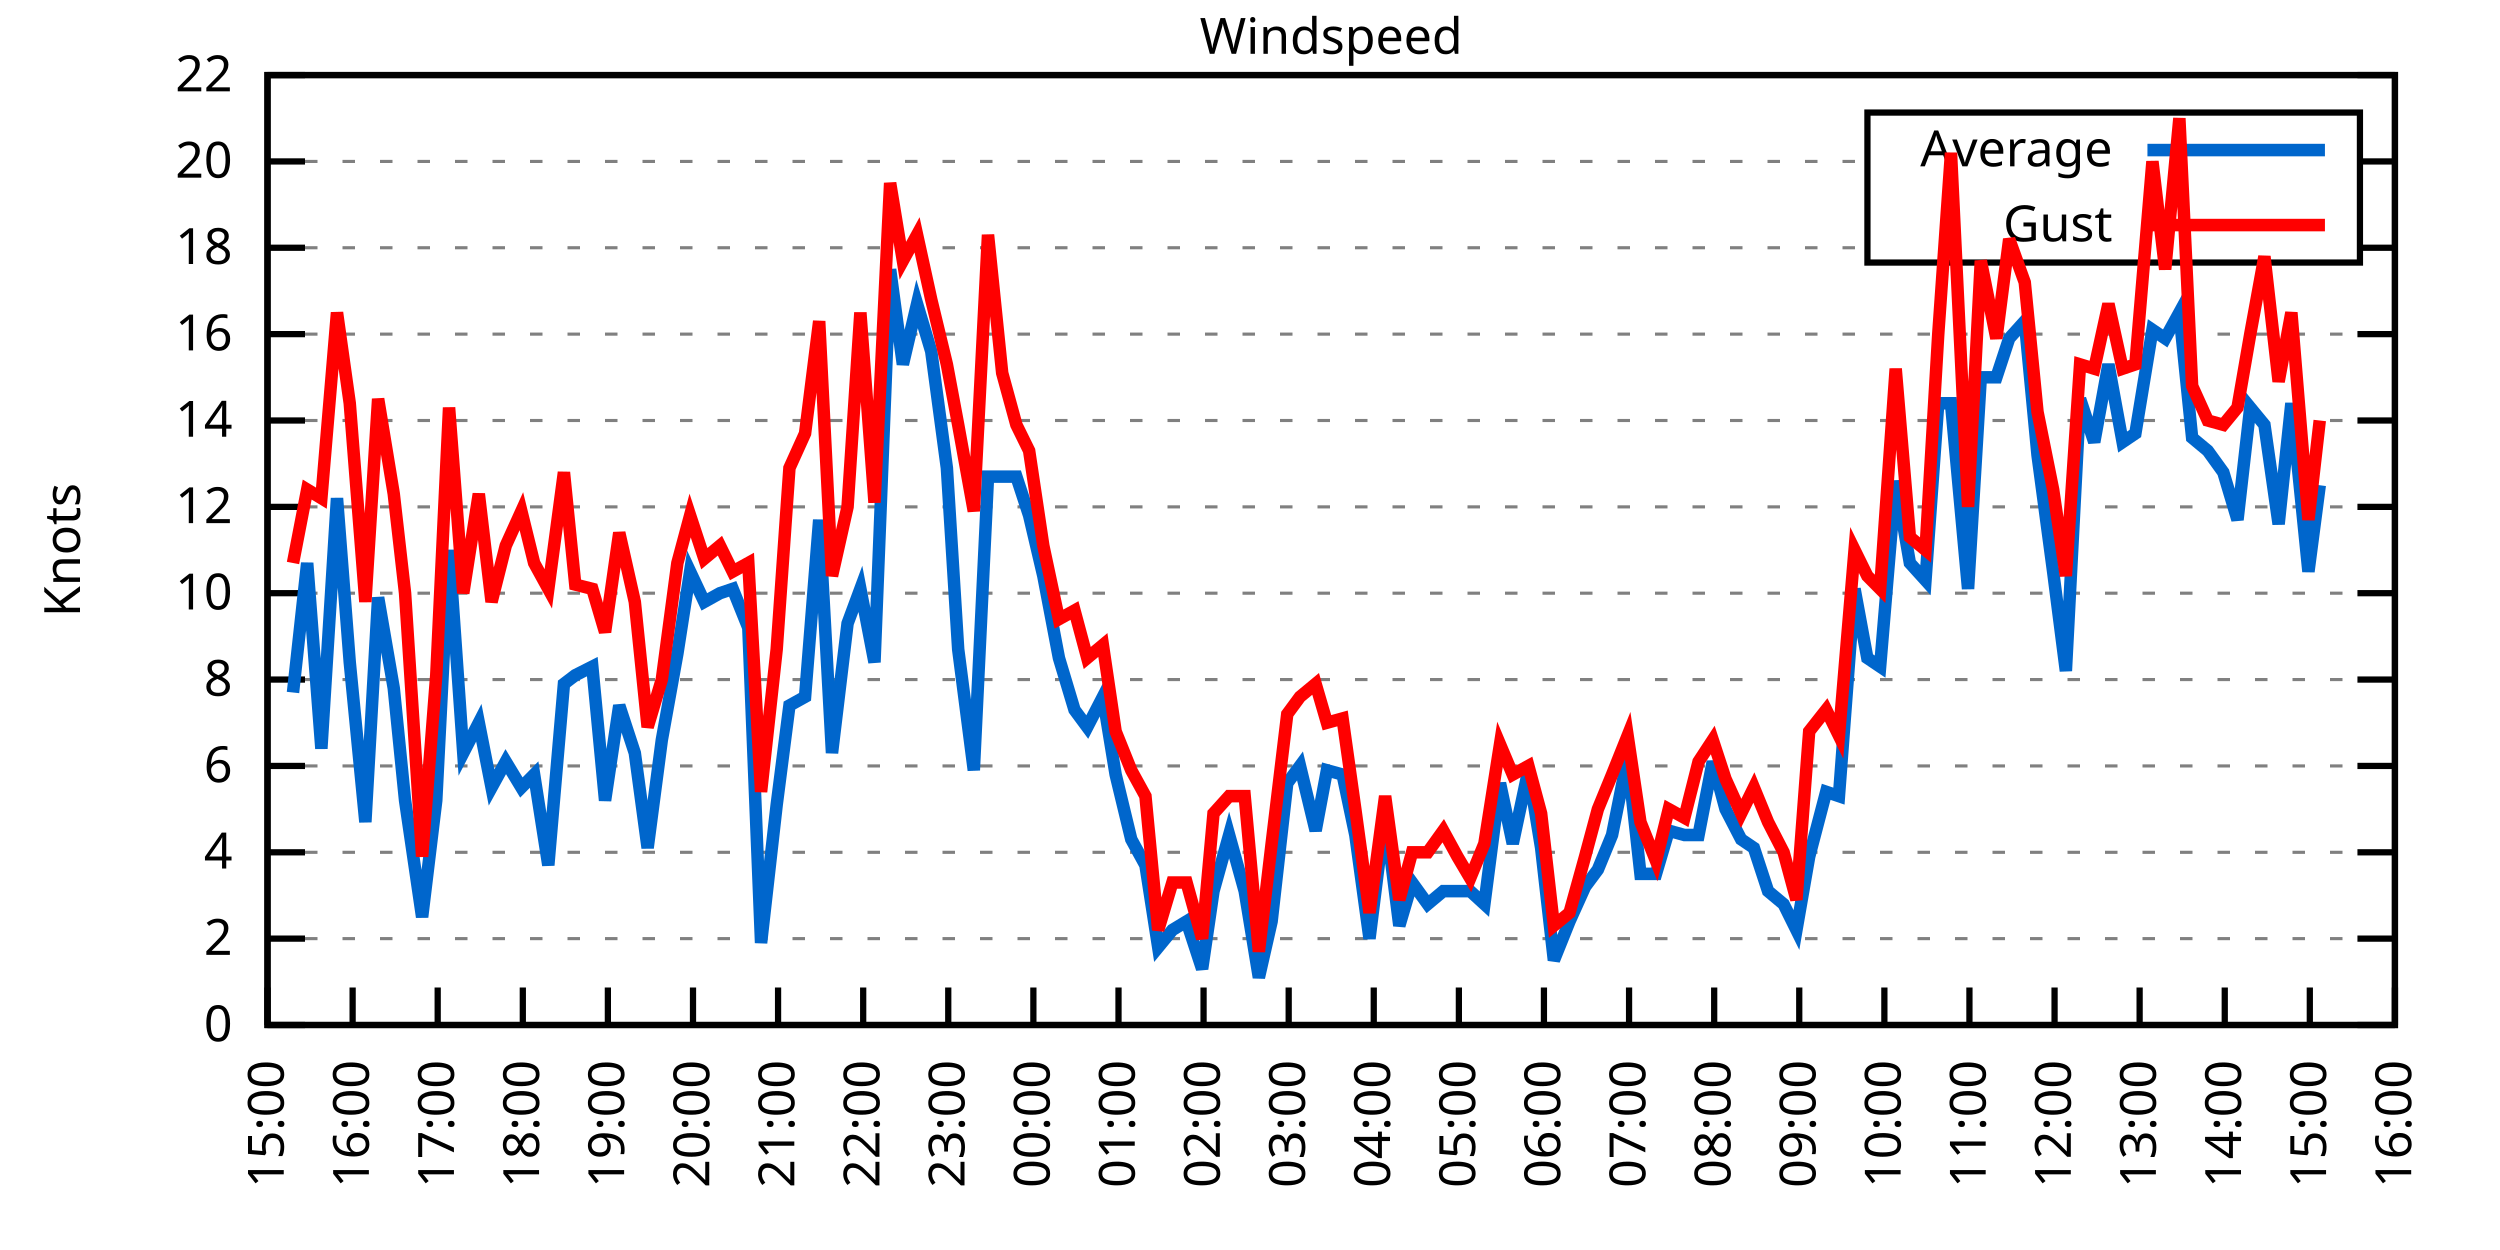
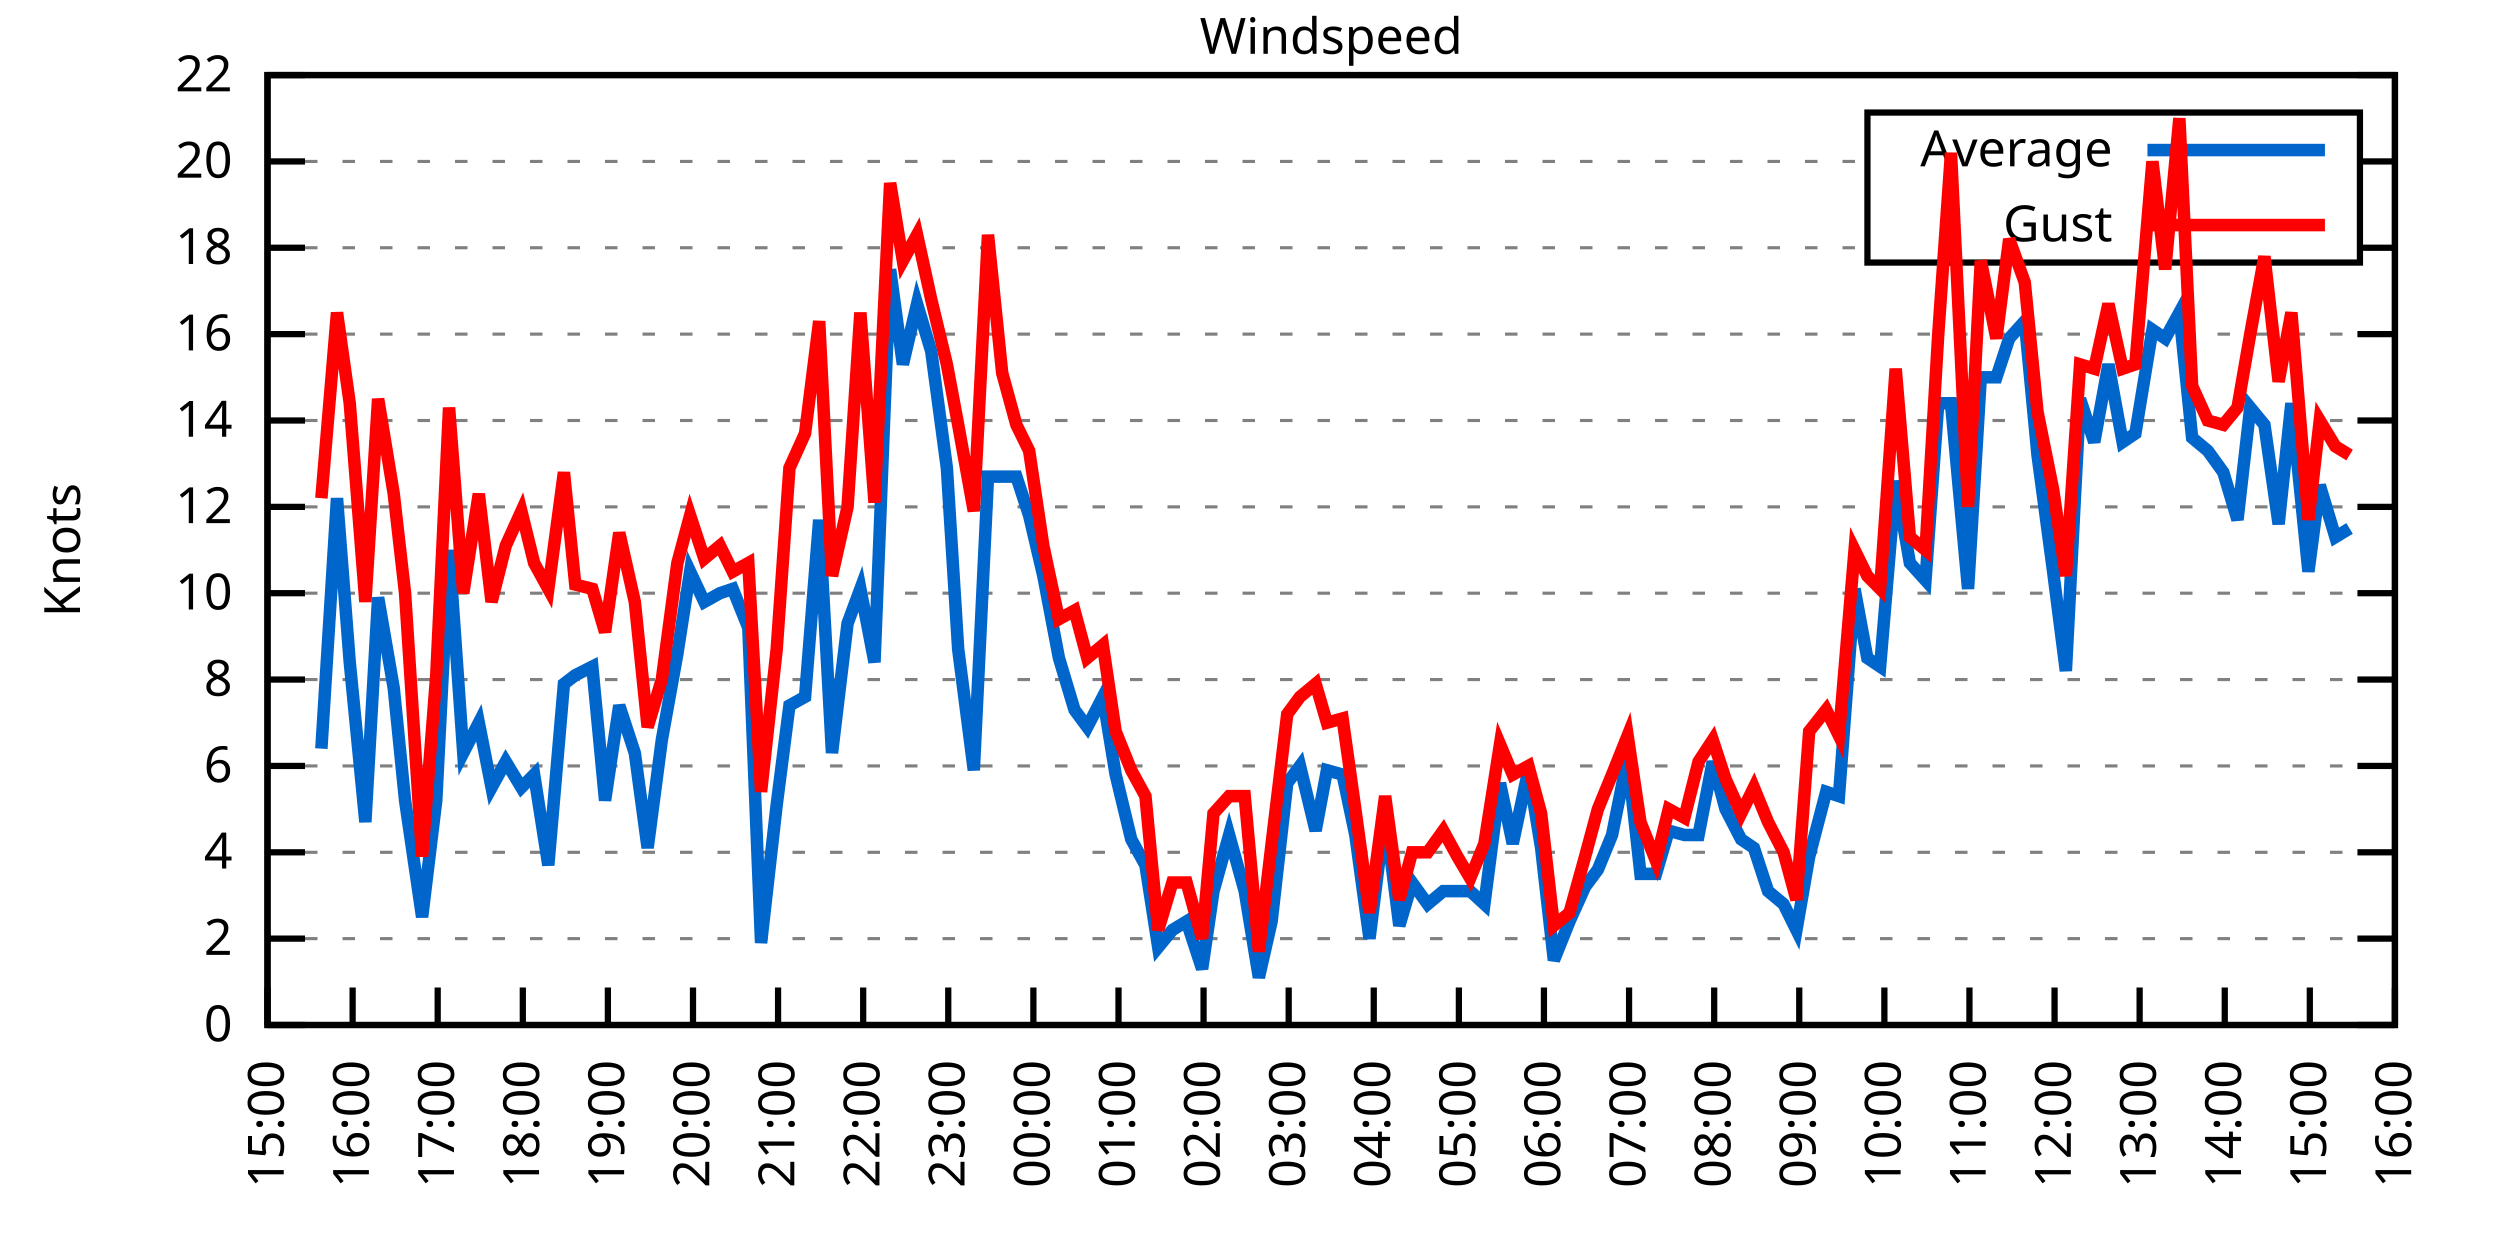
<svg xmlns="http://www.w3.org/2000/svg" xmlns:xlink="http://www.w3.org/1999/xlink" width="400" height="200" viewBox="0 0 400 200">
  <g id="gnuplot_canvas">
    <rect x="0" y="0" width="400" height="200" fill="none" />
    <defs>
      <circle id="gpDot" r="0.5" stroke-width="0.5" stroke="currentColor" />
      <path id="gpPt0" stroke-width="0.333" stroke="currentColor" d="M-1,0 h2 M0,-1 v2" />
      <path id="gpPt1" stroke-width="0.333" stroke="currentColor" d="M-1,-1 L1,1 M1,-1 L-1,1" />
      <path id="gpPt2" stroke-width="0.333" stroke="currentColor" d="M-1,0 L1,0 M0,-1 L0,1 M-1,-1 L1,1 M-1,1 L1,-1" />
      <rect id="gpPt3" stroke-width="0.333" stroke="currentColor" x="-1" y="-1" width="2" height="2" />
      <rect id="gpPt4" stroke-width="0.333" stroke="currentColor" fill="currentColor" x="-1" y="-1" width="2" height="2" />
      <circle id="gpPt5" stroke-width="0.333" stroke="currentColor" cx="0" cy="0" r="1" />
      <use xlink:href="#gpPt5" id="gpPt6" fill="currentColor" stroke="none" />
      <path id="gpPt7" stroke-width="0.333" stroke="currentColor" d="M0,-1.33 L-1.33,0.67 L1.33,0.67 z" />
      <use xlink:href="#gpPt7" id="gpPt8" fill="currentColor" stroke="none" />
      <use xlink:href="#gpPt7" id="gpPt9" stroke="currentColor" transform="rotate(180)" />
      <use xlink:href="#gpPt9" id="gpPt10" fill="currentColor" stroke="none" />
      <use xlink:href="#gpPt3" id="gpPt11" stroke="currentColor" transform="rotate(45)" />
      <use xlink:href="#gpPt11" id="gpPt12" fill="currentColor" stroke="none" />
      <path id="gpPt13" stroke-width="0.333" stroke="currentColor" d="M0,1.330 L1.265,0.411 L0.782,-1.067 L-0.782,-1.076 L-1.265,0.411 z" />
      <use xlink:href="#gpPt13" id="gpPt14" fill="currentColor" stroke="none" />
      <filter id="textbox" filterUnits="objectBoundingBox" x="0" y="0" height="1" width="1">
        <feFlood flood-color="white" flood-opacity="1" result="bgnd" />
        <feComposite in="SourceGraphic" in2="bgnd" operator="atop" />
      </filter>
      <filter id="greybox" filterUnits="objectBoundingBox" x="0" y="0" height="1" width="1">
        <feFlood flood-color="lightgrey" flood-opacity="1" result="grey" />
        <feComposite in="SourceGraphic" in2="grey" operator="atop" />
      </filter>
    </defs>
    <g fill="none" color="white" stroke="currentColor" stroke-width="1.00" stroke-linecap="butt" stroke-linejoin="miter">
</g>
    <g fill="none" color="black" stroke="currentColor" stroke-width="1.00" stroke-linecap="butt" stroke-linejoin="miter">
      <g stroke="none" shape-rendering="crispEdges">
        <polygon fill="rgb(255, 255, 255)" points="42.80,164.00 383.18,164.00 383.18,12.02 42.80,12.02 " />
      </g>
    </g>
    <g fill="none" color="black" stroke="currentColor" stroke-width="1.00" stroke-linecap="butt" stroke-linejoin="miter">
</g>
    <g fill="none" color="black" stroke="black" stroke-width="0.50" stroke-linecap="butt" stroke-linejoin="miter">
</g>
    <g fill="none" color="gray" stroke="currentColor" stroke-width="0.50" stroke-linecap="butt" stroke-linejoin="miter">
      <path stroke="gray" stroke-dasharray="2,4" class="gridline" d="M42.80,164.00 L383.19,164.00  " />
    </g>
    <g fill="none" color="gray" stroke="gray" stroke-width="1.00" stroke-linecap="butt" stroke-linejoin="miter">
</g>
    <g fill="none" color="black" stroke="currentColor" stroke-width="1.00" stroke-linecap="butt" stroke-linejoin="miter">
      <path stroke="black" d="M42.80,164.00 L48.80,164.00 M383.19,164.00 L377.19,164.00  " />
      <g transform="translate(37.20,166.60)" stroke="none" fill="black" font-family="Sans" font-size="8.00" text-anchor="end">
        <text>
          <tspan font-family="Sans"> 0</tspan>
        </text>
      </g>
    </g>
    <g fill="none" color="black" stroke="currentColor" stroke-width="1.00" stroke-linecap="butt" stroke-linejoin="miter">
</g>
    <g fill="none" color="black" stroke="black" stroke-width="0.50" stroke-linecap="butt" stroke-linejoin="miter">
</g>
    <g fill="none" color="gray" stroke="currentColor" stroke-width="0.50" stroke-linecap="butt" stroke-linejoin="miter">
      <path stroke="gray" stroke-dasharray="2,4" class="gridline" d="M42.80,150.18 L383.19,150.18  " />
    </g>
    <g fill="none" color="gray" stroke="gray" stroke-width="1.00" stroke-linecap="butt" stroke-linejoin="miter">
</g>
    <g fill="none" color="black" stroke="currentColor" stroke-width="1.00" stroke-linecap="butt" stroke-linejoin="miter">
      <path stroke="black" d="M42.80,150.18 L48.80,150.18 M383.19,150.18 L377.19,150.18  " />
      <g transform="translate(37.20,152.78)" stroke="none" fill="black" font-family="Sans" font-size="8.00" text-anchor="end">
        <text>
          <tspan font-family="Sans"> 2</tspan>
        </text>
      </g>
    </g>
    <g fill="none" color="black" stroke="currentColor" stroke-width="1.00" stroke-linecap="butt" stroke-linejoin="miter">
</g>
    <g fill="none" color="black" stroke="black" stroke-width="0.50" stroke-linecap="butt" stroke-linejoin="miter">
</g>
    <g fill="none" color="gray" stroke="currentColor" stroke-width="0.50" stroke-linecap="butt" stroke-linejoin="miter">
      <path stroke="gray" stroke-dasharray="2,4" class="gridline" d="M42.80,136.37 L383.19,136.37  " />
    </g>
    <g fill="none" color="gray" stroke="gray" stroke-width="1.00" stroke-linecap="butt" stroke-linejoin="miter">
</g>
    <g fill="none" color="black" stroke="currentColor" stroke-width="1.00" stroke-linecap="butt" stroke-linejoin="miter">
      <path stroke="black" d="M42.80,136.37 L48.80,136.37 M383.19,136.37 L377.19,136.37  " />
      <g transform="translate(37.20,138.97)" stroke="none" fill="black" font-family="Sans" font-size="8.00" text-anchor="end">
        <text>
          <tspan font-family="Sans"> 4</tspan>
        </text>
      </g>
    </g>
    <g fill="none" color="black" stroke="currentColor" stroke-width="1.00" stroke-linecap="butt" stroke-linejoin="miter">
</g>
    <g fill="none" color="black" stroke="black" stroke-width="0.50" stroke-linecap="butt" stroke-linejoin="miter">
</g>
    <g fill="none" color="gray" stroke="currentColor" stroke-width="0.50" stroke-linecap="butt" stroke-linejoin="miter">
      <path stroke="gray" stroke-dasharray="2,4" class="gridline" d="M42.80,122.55 L383.19,122.55  " />
    </g>
    <g fill="none" color="gray" stroke="gray" stroke-width="1.00" stroke-linecap="butt" stroke-linejoin="miter">
</g>
    <g fill="none" color="black" stroke="currentColor" stroke-width="1.00" stroke-linecap="butt" stroke-linejoin="miter">
      <path stroke="black" d="M42.80,122.55 L48.80,122.55 M383.19,122.55 L377.19,122.55  " />
      <g transform="translate(37.20,125.15)" stroke="none" fill="black" font-family="Sans" font-size="8.00" text-anchor="end">
        <text>
          <tspan font-family="Sans"> 6</tspan>
        </text>
      </g>
    </g>
    <g fill="none" color="black" stroke="currentColor" stroke-width="1.00" stroke-linecap="butt" stroke-linejoin="miter">
</g>
    <g fill="none" color="black" stroke="black" stroke-width="0.50" stroke-linecap="butt" stroke-linejoin="miter">
</g>
    <g fill="none" color="gray" stroke="currentColor" stroke-width="0.50" stroke-linecap="butt" stroke-linejoin="miter">
      <path stroke="gray" stroke-dasharray="2,4" class="gridline" d="M42.80,108.73 L383.19,108.73  " />
    </g>
    <g fill="none" color="gray" stroke="gray" stroke-width="1.00" stroke-linecap="butt" stroke-linejoin="miter">
</g>
    <g fill="none" color="black" stroke="currentColor" stroke-width="1.00" stroke-linecap="butt" stroke-linejoin="miter">
      <path stroke="black" d="M42.80,108.73 L48.80,108.73 M383.19,108.73 L377.19,108.73  " />
      <g transform="translate(37.20,111.33)" stroke="none" fill="black" font-family="Sans" font-size="8.00" text-anchor="end">
        <text>
          <tspan font-family="Sans"> 8</tspan>
        </text>
      </g>
    </g>
    <g fill="none" color="black" stroke="currentColor" stroke-width="1.00" stroke-linecap="butt" stroke-linejoin="miter">
</g>
    <g fill="none" color="black" stroke="black" stroke-width="0.50" stroke-linecap="butt" stroke-linejoin="miter">
</g>
    <g fill="none" color="gray" stroke="currentColor" stroke-width="0.50" stroke-linecap="butt" stroke-linejoin="miter">
      <path stroke="gray" stroke-dasharray="2,4" class="gridline" d="M42.80,94.91 L383.19,94.91  " />
    </g>
    <g fill="none" color="gray" stroke="gray" stroke-width="1.00" stroke-linecap="butt" stroke-linejoin="miter">
</g>
    <g fill="none" color="black" stroke="currentColor" stroke-width="1.00" stroke-linecap="butt" stroke-linejoin="miter">
      <path stroke="black" d="M42.80,94.91 L48.80,94.91 M383.19,94.91 L377.19,94.91  " />
      <g transform="translate(37.20,97.51)" stroke="none" fill="black" font-family="Sans" font-size="8.00" text-anchor="end">
        <text>
          <tspan font-family="Sans"> 10</tspan>
        </text>
      </g>
    </g>
    <g fill="none" color="black" stroke="currentColor" stroke-width="1.00" stroke-linecap="butt" stroke-linejoin="miter">
</g>
    <g fill="none" color="black" stroke="black" stroke-width="0.50" stroke-linecap="butt" stroke-linejoin="miter">
</g>
    <g fill="none" color="gray" stroke="currentColor" stroke-width="0.50" stroke-linecap="butt" stroke-linejoin="miter">
      <path stroke="gray" stroke-dasharray="2,4" class="gridline" d="M42.80,81.10 L383.19,81.10  " />
    </g>
    <g fill="none" color="gray" stroke="gray" stroke-width="1.00" stroke-linecap="butt" stroke-linejoin="miter">
</g>
    <g fill="none" color="black" stroke="currentColor" stroke-width="1.00" stroke-linecap="butt" stroke-linejoin="miter">
      <path stroke="black" d="M42.80,81.10 L48.80,81.10 M383.19,81.10 L377.19,81.10  " />
      <g transform="translate(37.20,83.70)" stroke="none" fill="black" font-family="Sans" font-size="8.00" text-anchor="end">
        <text>
          <tspan font-family="Sans"> 12</tspan>
        </text>
      </g>
    </g>
    <g fill="none" color="black" stroke="currentColor" stroke-width="1.00" stroke-linecap="butt" stroke-linejoin="miter">
</g>
    <g fill="none" color="black" stroke="black" stroke-width="0.50" stroke-linecap="butt" stroke-linejoin="miter">
</g>
    <g fill="none" color="gray" stroke="currentColor" stroke-width="0.50" stroke-linecap="butt" stroke-linejoin="miter">
      <path stroke="gray" stroke-dasharray="2,4" class="gridline" d="M42.80,67.28 L383.19,67.28  " />
    </g>
    <g fill="none" color="gray" stroke="gray" stroke-width="1.00" stroke-linecap="butt" stroke-linejoin="miter">
</g>
    <g fill="none" color="black" stroke="currentColor" stroke-width="1.00" stroke-linecap="butt" stroke-linejoin="miter">
      <path stroke="black" d="M42.80,67.28 L48.80,67.28 M383.19,67.28 L377.19,67.28  " />
      <g transform="translate(37.20,69.88)" stroke="none" fill="black" font-family="Sans" font-size="8.00" text-anchor="end">
        <text>
          <tspan font-family="Sans"> 14</tspan>
        </text>
      </g>
    </g>
    <g fill="none" color="black" stroke="currentColor" stroke-width="1.00" stroke-linecap="butt" stroke-linejoin="miter">
</g>
    <g fill="none" color="black" stroke="black" stroke-width="0.50" stroke-linecap="butt" stroke-linejoin="miter">
</g>
    <g fill="none" color="gray" stroke="currentColor" stroke-width="0.50" stroke-linecap="butt" stroke-linejoin="miter">
      <path stroke="gray" stroke-dasharray="2,4" class="gridline" d="M42.80,53.46 L383.19,53.46  " />
    </g>
    <g fill="none" color="gray" stroke="gray" stroke-width="1.00" stroke-linecap="butt" stroke-linejoin="miter">
</g>
    <g fill="none" color="black" stroke="currentColor" stroke-width="1.00" stroke-linecap="butt" stroke-linejoin="miter">
      <path stroke="black" d="M42.80,53.46 L48.80,53.46 M383.19,53.46 L377.19,53.46  " />
      <g transform="translate(37.20,56.06)" stroke="none" fill="black" font-family="Sans" font-size="8.00" text-anchor="end">
        <text>
          <tspan font-family="Sans"> 16</tspan>
        </text>
      </g>
    </g>
    <g fill="none" color="black" stroke="currentColor" stroke-width="1.00" stroke-linecap="butt" stroke-linejoin="miter">
</g>
    <g fill="none" color="black" stroke="black" stroke-width="0.50" stroke-linecap="butt" stroke-linejoin="miter">
</g>
    <g fill="none" color="gray" stroke="currentColor" stroke-width="0.50" stroke-linecap="butt" stroke-linejoin="miter">
      <path stroke="gray" stroke-dasharray="2,4" class="gridline" d="M42.80,39.64 L298.79,39.64 M377.59,39.64 L383.19,39.64  " />
    </g>
    <g fill="none" color="gray" stroke="gray" stroke-width="1.00" stroke-linecap="butt" stroke-linejoin="miter">
</g>
    <g fill="none" color="black" stroke="currentColor" stroke-width="1.00" stroke-linecap="butt" stroke-linejoin="miter">
      <path stroke="black" d="M42.80,39.64 L48.80,39.64 M383.19,39.64 L377.19,39.64  " />
      <g transform="translate(37.20,42.24)" stroke="none" fill="black" font-family="Sans" font-size="8.00" text-anchor="end">
        <text>
          <tspan font-family="Sans"> 18</tspan>
        </text>
      </g>
    </g>
    <g fill="none" color="black" stroke="currentColor" stroke-width="1.00" stroke-linecap="butt" stroke-linejoin="miter">
</g>
    <g fill="none" color="black" stroke="black" stroke-width="0.50" stroke-linecap="butt" stroke-linejoin="miter">
</g>
    <g fill="none" color="gray" stroke="currentColor" stroke-width="0.50" stroke-linecap="butt" stroke-linejoin="miter">
      <path stroke="gray" stroke-dasharray="2,4" class="gridline" d="M42.80,25.83 L298.79,25.83 M377.59,25.83 L383.19,25.83  " />
    </g>
    <g fill="none" color="gray" stroke="gray" stroke-width="1.00" stroke-linecap="butt" stroke-linejoin="miter">
</g>
    <g fill="none" color="black" stroke="currentColor" stroke-width="1.00" stroke-linecap="butt" stroke-linejoin="miter">
      <path stroke="black" d="M42.80,25.83 L48.80,25.83 M383.19,25.83 L377.19,25.83  " />
      <g transform="translate(37.20,28.43)" stroke="none" fill="black" font-family="Sans" font-size="8.00" text-anchor="end">
        <text>
          <tspan font-family="Sans"> 20</tspan>
        </text>
      </g>
    </g>
    <g fill="none" color="black" stroke="currentColor" stroke-width="1.00" stroke-linecap="butt" stroke-linejoin="miter">
</g>
    <g fill="none" color="black" stroke="black" stroke-width="0.50" stroke-linecap="butt" stroke-linejoin="miter">
</g>
    <g fill="none" color="gray" stroke="currentColor" stroke-width="0.50" stroke-linecap="butt" stroke-linejoin="miter">
      <path stroke="gray" stroke-dasharray="2,4" class="gridline" d="M42.80,12.01 L383.19,12.01  " />
    </g>
    <g fill="none" color="gray" stroke="gray" stroke-width="1.00" stroke-linecap="butt" stroke-linejoin="miter">
</g>
    <g fill="none" color="black" stroke="currentColor" stroke-width="1.00" stroke-linecap="butt" stroke-linejoin="miter">
      <path stroke="black" d="M42.80,12.01 L48.80,12.01 M383.19,12.01 L377.19,12.01  " />
      <g transform="translate(37.20,14.61)" stroke="none" fill="black" font-family="Sans" font-size="8.00" text-anchor="end">
        <text>
          <tspan font-family="Sans"> 22</tspan>
        </text>
      </g>
    </g>
    <g fill="none" color="black" stroke="currentColor" stroke-width="1.00" stroke-linecap="butt" stroke-linejoin="miter">
      <path stroke="black" d="M42.80,164.00 L42.80,158.00  " />
      <g transform="translate(45.40,169.60) rotate(270.00)" stroke="none" fill="black" font-family="Sans" font-size="8.00" text-anchor="end">
        <text>
          <tspan font-family="Sans">15:00</tspan>
        </text>
      </g>
    </g>
    <g fill="none" color="black" stroke="currentColor" stroke-width="1.00" stroke-linecap="butt" stroke-linejoin="miter">
      <path stroke="black" d="M56.42,164.00 L56.42,158.00  " />
      <g transform="translate(59.02,169.60) rotate(270.00)" stroke="none" fill="black" font-family="Sans" font-size="8.00" text-anchor="end">
        <text>
          <tspan font-family="Sans">16:00</tspan>
        </text>
      </g>
    </g>
    <g fill="none" color="black" stroke="currentColor" stroke-width="1.00" stroke-linecap="butt" stroke-linejoin="miter">
      <path stroke="black" d="M70.03,164.00 L70.03,158.00  " />
      <g transform="translate(72.63,169.60) rotate(270.00)" stroke="none" fill="black" font-family="Sans" font-size="8.00" text-anchor="end">
        <text>
          <tspan font-family="Sans">17:00</tspan>
        </text>
      </g>
    </g>
    <g fill="none" color="black" stroke="currentColor" stroke-width="1.00" stroke-linecap="butt" stroke-linejoin="miter">
      <path stroke="black" d="M83.65,164.00 L83.65,158.00  " />
      <g transform="translate(86.25,169.60) rotate(270.00)" stroke="none" fill="black" font-family="Sans" font-size="8.00" text-anchor="end">
        <text>
          <tspan font-family="Sans">18:00</tspan>
        </text>
      </g>
    </g>
    <g fill="none" color="black" stroke="currentColor" stroke-width="1.00" stroke-linecap="butt" stroke-linejoin="miter">
      <path stroke="black" d="M97.26,164.00 L97.26,158.00  " />
      <g transform="translate(99.86,169.60) rotate(270.00)" stroke="none" fill="black" font-family="Sans" font-size="8.00" text-anchor="end">
        <text>
          <tspan font-family="Sans">19:00</tspan>
        </text>
      </g>
    </g>
    <g fill="none" color="black" stroke="currentColor" stroke-width="1.00" stroke-linecap="butt" stroke-linejoin="miter">
      <path stroke="black" d="M110.88,164.00 L110.88,158.00  " />
      <g transform="translate(113.48,169.60) rotate(270.00)" stroke="none" fill="black" font-family="Sans" font-size="8.00" text-anchor="end">
        <text>
          <tspan font-family="Sans">20:00</tspan>
        </text>
      </g>
    </g>
    <g fill="none" color="black" stroke="currentColor" stroke-width="1.00" stroke-linecap="butt" stroke-linejoin="miter">
      <path stroke="black" d="M124.49,164.00 L124.49,158.00  " />
      <g transform="translate(127.09,169.60) rotate(270.00)" stroke="none" fill="black" font-family="Sans" font-size="8.00" text-anchor="end">
        <text>
          <tspan font-family="Sans">21:00</tspan>
        </text>
      </g>
    </g>
    <g fill="none" color="black" stroke="currentColor" stroke-width="1.00" stroke-linecap="butt" stroke-linejoin="miter">
      <path stroke="black" d="M138.11,164.00 L138.11,158.00  " />
      <g transform="translate(140.71,169.60) rotate(270.00)" stroke="none" fill="black" font-family="Sans" font-size="8.00" text-anchor="end">
        <text>
          <tspan font-family="Sans">22:00</tspan>
        </text>
      </g>
    </g>
    <g fill="none" color="black" stroke="currentColor" stroke-width="1.00" stroke-linecap="butt" stroke-linejoin="miter">
      <path stroke="black" d="M151.72,164.00 L151.72,158.00  " />
      <g transform="translate(154.32,169.60) rotate(270.00)" stroke="none" fill="black" font-family="Sans" font-size="8.00" text-anchor="end">
        <text>
          <tspan font-family="Sans">23:00</tspan>
        </text>
      </g>
    </g>
    <g fill="none" color="black" stroke="currentColor" stroke-width="1.00" stroke-linecap="butt" stroke-linejoin="miter">
      <path stroke="black" d="M165.34,164.00 L165.34,158.00  " />
      <g transform="translate(167.94,169.60) rotate(270.00)" stroke="none" fill="black" font-family="Sans" font-size="8.00" text-anchor="end">
        <text>
          <tspan font-family="Sans">00:00</tspan>
        </text>
      </g>
    </g>
    <g fill="none" color="black" stroke="currentColor" stroke-width="1.00" stroke-linecap="butt" stroke-linejoin="miter">
      <path stroke="black" d="M178.96,164.00 L178.96,158.00  " />
      <g transform="translate(181.56,169.60) rotate(270.00)" stroke="none" fill="black" font-family="Sans" font-size="8.00" text-anchor="end">
        <text>
          <tspan font-family="Sans">01:00</tspan>
        </text>
      </g>
    </g>
    <g fill="none" color="black" stroke="currentColor" stroke-width="1.00" stroke-linecap="butt" stroke-linejoin="miter">
      <path stroke="black" d="M192.57,164.00 L192.57,158.00  " />
      <g transform="translate(195.17,169.60) rotate(270.00)" stroke="none" fill="black" font-family="Sans" font-size="8.00" text-anchor="end">
        <text>
          <tspan font-family="Sans">02:00</tspan>
        </text>
      </g>
    </g>
    <g fill="none" color="black" stroke="currentColor" stroke-width="1.00" stroke-linecap="butt" stroke-linejoin="miter">
      <path stroke="black" d="M206.19,164.00 L206.19,158.00  " />
      <g transform="translate(208.79,169.60) rotate(270.00)" stroke="none" fill="black" font-family="Sans" font-size="8.00" text-anchor="end">
        <text>
          <tspan font-family="Sans">03:00</tspan>
        </text>
      </g>
    </g>
    <g fill="none" color="black" stroke="currentColor" stroke-width="1.00" stroke-linecap="butt" stroke-linejoin="miter">
      <path stroke="black" d="M219.80,164.00 L219.80,158.00  " />
      <g transform="translate(222.40,169.60) rotate(270.00)" stroke="none" fill="black" font-family="Sans" font-size="8.00" text-anchor="end">
        <text>
          <tspan font-family="Sans">04:00</tspan>
        </text>
      </g>
    </g>
    <g fill="none" color="black" stroke="currentColor" stroke-width="1.00" stroke-linecap="butt" stroke-linejoin="miter">
      <path stroke="black" d="M233.42,164.00 L233.42,158.00  " />
      <g transform="translate(236.02,169.60) rotate(270.00)" stroke="none" fill="black" font-family="Sans" font-size="8.00" text-anchor="end">
        <text>
          <tspan font-family="Sans">05:00</tspan>
        </text>
      </g>
    </g>
    <g fill="none" color="black" stroke="currentColor" stroke-width="1.00" stroke-linecap="butt" stroke-linejoin="miter">
      <path stroke="black" d="M247.03,164.00 L247.03,158.00  " />
      <g transform="translate(249.63,169.60) rotate(270.00)" stroke="none" fill="black" font-family="Sans" font-size="8.00" text-anchor="end">
        <text>
          <tspan font-family="Sans">06:00</tspan>
        </text>
      </g>
    </g>
    <g fill="none" color="black" stroke="currentColor" stroke-width="1.00" stroke-linecap="butt" stroke-linejoin="miter">
      <path stroke="black" d="M260.65,164.00 L260.65,158.00  " />
      <g transform="translate(263.25,169.60) rotate(270.00)" stroke="none" fill="black" font-family="Sans" font-size="8.00" text-anchor="end">
        <text>
          <tspan font-family="Sans">07:00</tspan>
        </text>
      </g>
    </g>
    <g fill="none" color="black" stroke="currentColor" stroke-width="1.00" stroke-linecap="butt" stroke-linejoin="miter">
      <path stroke="black" d="M274.27,164.00 L274.27,158.00  " />
      <g transform="translate(276.87,169.60) rotate(270.00)" stroke="none" fill="black" font-family="Sans" font-size="8.00" text-anchor="end">
        <text>
          <tspan font-family="Sans">08:00</tspan>
        </text>
      </g>
    </g>
    <g fill="none" color="black" stroke="currentColor" stroke-width="1.00" stroke-linecap="butt" stroke-linejoin="miter">
      <path stroke="black" d="M287.88,164.00 L287.88,158.00  " />
      <g transform="translate(290.48,169.60) rotate(270.00)" stroke="none" fill="black" font-family="Sans" font-size="8.00" text-anchor="end">
        <text>
          <tspan font-family="Sans">09:00</tspan>
        </text>
      </g>
    </g>
    <g fill="none" color="black" stroke="currentColor" stroke-width="1.00" stroke-linecap="butt" stroke-linejoin="miter">
      <path stroke="black" d="M301.50,164.00 L301.50,158.00  " />
      <g transform="translate(304.10,169.60) rotate(270.00)" stroke="none" fill="black" font-family="Sans" font-size="8.00" text-anchor="end">
        <text>
          <tspan font-family="Sans">10:00</tspan>
        </text>
      </g>
    </g>
    <g fill="none" color="black" stroke="currentColor" stroke-width="1.00" stroke-linecap="butt" stroke-linejoin="miter">
      <path stroke="black" d="M315.11,164.00 L315.11,158.00  " />
      <g transform="translate(317.71,169.60) rotate(270.00)" stroke="none" fill="black" font-family="Sans" font-size="8.00" text-anchor="end">
        <text>
          <tspan font-family="Sans">11:00</tspan>
        </text>
      </g>
    </g>
    <g fill="none" color="black" stroke="currentColor" stroke-width="1.00" stroke-linecap="butt" stroke-linejoin="miter">
      <path stroke="black" d="M328.73,164.00 L328.73,158.00  " />
      <g transform="translate(331.33,169.60) rotate(270.00)" stroke="none" fill="black" font-family="Sans" font-size="8.00" text-anchor="end">
        <text>
          <tspan font-family="Sans">12:00</tspan>
        </text>
      </g>
    </g>
    <g fill="none" color="black" stroke="currentColor" stroke-width="1.00" stroke-linecap="butt" stroke-linejoin="miter">
      <path stroke="black" d="M342.34,164.00 L342.34,158.00  " />
      <g transform="translate(344.94,169.60) rotate(270.00)" stroke="none" fill="black" font-family="Sans" font-size="8.00" text-anchor="end">
        <text>
          <tspan font-family="Sans">13:00</tspan>
        </text>
      </g>
    </g>
    <g fill="none" color="black" stroke="currentColor" stroke-width="1.00" stroke-linecap="butt" stroke-linejoin="miter">
      <path stroke="black" d="M355.96,164.00 L355.96,158.00  " />
      <g transform="translate(358.56,169.60) rotate(270.00)" stroke="none" fill="black" font-family="Sans" font-size="8.00" text-anchor="end">
        <text>
          <tspan font-family="Sans">14:00</tspan>
        </text>
      </g>
    </g>
    <g fill="none" color="black" stroke="currentColor" stroke-width="1.00" stroke-linecap="butt" stroke-linejoin="miter">
      <path stroke="black" d="M369.57,164.00 L369.57,158.00  " />
      <g transform="translate(372.17,169.60) rotate(270.00)" stroke="none" fill="black" font-family="Sans" font-size="8.00" text-anchor="end">
        <text>
          <tspan font-family="Sans">15:00</tspan>
        </text>
      </g>
    </g>
    <g fill="none" color="black" stroke="currentColor" stroke-width="1.00" stroke-linecap="butt" stroke-linejoin="miter">
      <path stroke="black" d="M383.19,164.00 L383.19,158.00  " />
      <g transform="translate(385.79,169.60) rotate(270.00)" stroke="none" fill="black" font-family="Sans" font-size="8.00" text-anchor="end">
        <text>
          <tspan font-family="Sans">16:00</tspan>
        </text>
      </g>
    </g>
    <g fill="none" color="black" stroke="currentColor" stroke-width="1.00" stroke-linecap="butt" stroke-linejoin="miter">
</g>
    <g fill="none" color="black" stroke="currentColor" stroke-width="1.00" stroke-linecap="butt" stroke-linejoin="miter">
      <path stroke="black" d="M42.80,12.01 L42.80,164.00 L383.19,164.00 L383.19,12.01 L42.80,12.01 Z  " />
    </g>
    <g fill="none" color="black" stroke="currentColor" stroke-width="1.00" stroke-linecap="butt" stroke-linejoin="miter">
</g>
    <g fill="none" color="black" stroke="currentColor" stroke-width="1.00" stroke-linecap="butt" stroke-linejoin="miter">
      <path stroke="black" d="M298.79,42.01 L298.79,18.01 L377.59,18.01 L377.59,42.01 L298.79,42.01 Z  " />
    </g>
    <g id="Windspeed_plot_1">
      <g fill="none" color="white" stroke="black" stroke-width="2.00" stroke-linecap="butt" stroke-linejoin="miter">
</g>
      <g fill="none" color="black" stroke="currentColor" stroke-width="2.00" stroke-linecap="butt" stroke-linejoin="miter">
        <g transform="translate(337.99,26.61)" stroke="none" fill="black" font-family="Sans" font-size="8.00" text-anchor="end">
          <text>
            <tspan font-family="Sans">Average</tspan>
          </text>
        </g>
      </g>
      <g fill="none" color="black" stroke="currentColor" stroke-width="2.00" stroke-linecap="butt" stroke-linejoin="miter">
-         <path stroke="rgb(  0, 102, 204)" d="M343.59,24.01 L371.99,24.01 M46.88,110.80 L49.15,90.08 L51.42,119.78 L53.92,79.71 L55.96,105.97 L58.46,131.53   L60.50,95.60 L63.00,110.11 L64.81,128.08 L67.54,146.73 L69.80,128.08 L71.85,88.00 L74.12,120.48 L76.61,115.64   L78.65,126.00 L80.92,121.86 L83.42,126.00 L85.46,123.93 L87.73,138.44 L90.23,109.42 L92.04,108.04 L94.77,106.66   L96.81,128.08 L99.08,112.88 L101.57,120.48 L103.62,135.67 L105.89,118.40 L108.38,104.59 L110.42,91.46 L112.69,96.30   L115.19,94.91 L117.23,94.22 L119.73,100.44 L121.77,150.87 L124.27,128.77 L126.31,112.88 L128.81,111.49 L131.07,83.17   L133.12,120.48 L135.61,99.75 L137.66,94.22 L139.92,105.97 L142.42,43.10 L144.46,58.30 L146.73,48.63 L149.00,56.23   L151.50,74.88 L153.31,103.89 L155.81,123.24 L158.08,76.26 L160.35,76.26 L162.62,76.26 L164.66,82.48 L166.93,92.15   L169.43,105.28 L171.92,113.57 L173.96,116.33 L176.46,111.49 L178.50,123.93 L181.00,134.29 L183.27,138.44 L185.31,151.56   L187.58,148.80 L189.85,147.42 L192.34,155.02 L194.16,142.58 L196.66,133.60 L199.15,142.58 L201.42,156.40 L203.46,147.42   L205.96,125.31 L208.00,122.55 L210.50,132.91 L212.31,123.24 L214.81,123.93 L216.85,133.60 L219.12,150.18 L221.62,130.15   L223.89,148.11 L225.93,141.20 L228.43,144.66 L230.92,142.58 L233.19,142.58 L235.23,142.58 L237.50,144.66 L240.00,125.31   L242.04,134.98 L244.54,123.24 L246.58,135.67 L248.62,153.64 L251.12,147.42 L253.61,141.89 L255.66,139.13 L257.93,133.60   L260.42,121.17 L262.47,139.82 L264.96,139.82 L267.00,132.91 L269.50,133.60 L271.77,133.60 L274.04,121.86 L276.08,129.46   L278.58,134.29 L280.62,135.67 L282.89,142.58 L285.38,144.66 L287.43,148.80 L289.47,137.06 L292.19,126.69 L294.23,127.38   L296.73,94.22 L298.77,105.28 L300.82,106.66 L303.31,76.95 L305.58,90.08 L308.08,92.84 L310.12,64.52 L312.16,64.52   L314.89,94.22 L316.93,60.37 L319.42,60.37 L321.47,54.15 L323.96,51.39 L326.00,72.81 L328.50,91.46 L330.54,107.35   L332.81,63.82 L335.08,70.73 L337.35,58.30 L339.62,70.73 L341.66,69.35 L344.39,52.77 L346.43,54.15 L348.70,50.01   L350.74,70.04 L353.24,72.12 L355.73,75.57 L358.00,83.17 L360.04,65.21 L362.31,67.97 L364.58,83.86 L366.62,64.52   L369.35,91.46 L371.16,77.64  " />
+         <path stroke="rgb(  0, 102, 204)" d="M343.59,24.01 L371.99,24.01 M51.42,119.78 L53.92,79.71 L55.96,105.97 L58.46,131.53 L60.50,95.60 L63.00,110.11   L64.81,128.08 L67.54,146.73 L69.80,128.08 L71.85,88.00 L74.12,120.48 L76.61,115.64 L78.65,126.00 L80.92,121.86   L83.42,126.00 L85.46,123.93 L87.73,138.44 L90.23,109.42 L92.04,108.04 L94.77,106.66 L96.81,128.08 L99.08,112.88   L101.57,120.48 L103.62,135.67 L105.89,118.40 L108.38,104.59 L110.42,91.46 L112.69,96.30 L115.19,94.91 L117.23,94.22   L119.73,100.44 L121.77,150.87 L124.27,128.77 L126.31,112.88 L128.81,111.49 L131.07,83.17 L133.12,120.48 L135.61,99.75   L137.66,94.22 L139.92,105.97 L142.42,43.10 L144.46,58.30 L146.73,48.63 L149.00,56.23 L151.50,74.88 L153.31,103.89   L155.81,123.24 L158.08,76.26 L160.35,76.26 L162.62,76.26 L164.66,82.48 L166.93,92.15 L169.43,105.28 L171.92,113.57   L173.96,116.33 L176.46,111.49 L178.50,123.93 L181.00,134.29 L183.27,138.44 L185.31,151.56 L187.58,148.80 L189.85,147.42   L192.34,155.02 L194.16,142.58 L196.66,133.60 L199.15,142.58 L201.42,156.40 L203.46,147.42 L205.96,125.31 L208.00,122.55   L210.50,132.91 L212.31,123.24 L214.81,123.93 L216.85,133.60 L219.12,150.18 L221.62,130.15 L223.89,148.11 L225.93,141.20   L228.43,144.66 L230.92,142.58 L233.19,142.58 L235.23,142.58 L237.50,144.66 L240.00,125.31 L242.04,134.98 L244.54,123.24   L246.58,135.67 L248.62,153.64 L251.12,147.42 L253.61,141.89 L255.66,139.13 L257.93,133.60 L260.42,121.17 L262.47,139.82   L264.96,139.82 L267.00,132.91 L269.50,133.60 L271.77,133.60 L274.04,121.86 L276.08,129.46 L278.58,134.29 L280.62,135.67   L282.89,142.58 L285.38,144.66 L287.43,148.80 L289.47,137.06 L292.19,126.69 L294.23,127.38 L296.73,94.22 L298.77,105.28   L300.82,106.66 L303.31,76.95 L305.58,90.08 L308.08,92.84 L310.12,64.52 L312.16,64.52 L314.89,94.22 L316.93,60.37   L319.42,60.37 L321.47,54.15 L323.96,51.39 L326.00,72.81 L328.50,91.46 L330.54,107.35 L332.81,63.82 L335.08,70.73   L337.35,58.30 L339.62,70.73 L341.66,69.35 L344.39,52.77 L346.43,54.15 L348.70,50.01 L350.74,70.04 L353.24,72.12   L355.73,75.57 L358.00,83.17 L360.04,65.21 L362.31,67.97 L364.58,83.86 L366.62,64.52 L369.35,91.46 L371.16,77.64   L373.66,85.93 L375.93,84.55  " />
      </g>
    </g>
    <g id="Windspeed_plot_2">
      <g fill="none" color="black" stroke="currentColor" stroke-width="2.00" stroke-linecap="butt" stroke-linejoin="miter">
        <g transform="translate(337.99,38.61)" stroke="none" fill="black" font-family="Sans" font-size="8.00" text-anchor="end">
          <text>
            <tspan font-family="Sans">Gust</tspan>
          </text>
        </g>
      </g>
      <g fill="none" color="black" stroke="currentColor" stroke-width="2.00" stroke-linecap="butt" stroke-linejoin="miter">
-         <path stroke="rgb(255,   0,   0)" d="M343.59,36.01 L371.99,36.01 M46.88,90.08 L49.15,78.33 L51.42,79.71 L53.92,50.01 L55.96,64.52 L58.46,96.30   L60.50,63.82 L63.00,79.02 L64.81,94.91 L67.54,137.06 L69.80,108.04 L71.85,65.21 L74.12,94.91 L76.61,79.02   L78.65,96.30 L80.92,87.31 L83.42,81.79 L85.46,90.08 L87.73,94.22 L90.23,75.57 L92.04,93.53 L94.77,94.22   L96.81,101.13 L99.08,85.24 L101.57,96.30 L103.62,116.33 L105.89,108.73 L108.38,90.08 L110.42,82.48 L112.69,89.39   L115.19,87.31 L117.23,91.46 L119.73,90.08 L121.77,126.69 L124.27,103.89 L126.31,74.88 L128.81,69.35 L131.07,51.39   L133.12,92.15 L135.61,81.10 L137.66,50.01 L139.92,80.41 L142.42,29.28 L144.46,41.72 L146.73,37.57 L149.00,47.93   L151.50,58.30 L153.31,67.97 L155.81,81.79 L158.08,37.57 L160.35,59.68 L162.62,67.97 L164.66,72.12 L166.93,87.31   L169.43,99.06 L171.92,97.68 L173.96,105.28 L176.46,103.20 L178.50,117.02 L181.00,123.24 L183.27,127.38 L185.31,148.80   L187.58,141.20 L189.85,141.20 L192.34,150.18 L194.16,130.15 L196.66,127.38 L199.15,127.38 L201.42,152.26 L203.46,134.98   L205.96,114.26 L208.00,111.49 L210.50,109.42 L212.31,115.64 L214.81,114.95 L216.85,129.46 L219.12,146.04 L221.62,127.38   L223.89,143.96 L225.93,136.37 L228.43,136.37 L230.92,132.91 L233.19,137.06 L235.23,140.51 L237.50,134.98 L240.00,119.09   L242.04,123.93 L244.54,122.55 L246.58,130.15 L248.62,148.11 L251.12,146.04 L253.61,137.06 L255.66,129.46 L257.93,123.93   L260.42,117.71 L262.47,131.53 L264.96,137.75 L267.00,129.46 L269.50,130.84 L271.77,121.86 L274.04,118.40 L276.08,124.62   L278.58,130.15 L280.62,126.00 L282.89,131.53 L285.38,136.37 L287.43,143.96 L289.47,117.02 L292.19,113.57 L294.23,117.71   L296.73,88.00 L298.77,92.15 L300.82,94.22 L303.31,58.99 L305.58,85.93 L308.08,88.00 L310.12,53.46 L312.16,24.45   L314.89,81.10 L316.93,41.72 L319.42,54.15 L321.47,38.26 L323.96,45.17 L326.00,65.90 L328.50,78.33 L330.54,92.15   L332.81,58.30 L335.08,58.99 L337.35,48.63 L339.62,58.99 L341.66,58.30 L344.39,25.83 L346.43,43.10 L348.70,18.92   L350.74,61.75 L353.24,67.28 L355.73,67.97 L358.00,65.21 L360.04,53.46 L362.31,41.03 L364.58,61.06 L366.62,50.01   L369.35,83.17 L371.16,67.28  " />
+         <path stroke="rgb(255,   0,   0)" d="M343.59,36.01 L371.99,36.01 M51.42,79.71 L53.92,50.01 L55.96,64.52 L58.46,96.30 L60.50,63.82 L63.00,79.02   L64.81,94.91 L67.54,137.06 L69.80,108.04 L71.85,65.21 L74.12,94.91 L76.61,79.02 L78.65,96.30 L80.92,87.31   L83.42,81.79 L85.46,90.08 L87.73,94.22 L90.23,75.57 L92.04,93.53 L94.77,94.22 L96.81,101.13 L99.08,85.24   L101.57,96.30 L103.62,116.33 L105.89,108.73 L108.38,90.08 L110.42,82.48 L112.69,89.39 L115.19,87.31 L117.23,91.46   L119.73,90.08 L121.77,126.69 L124.27,103.89 L126.31,74.88 L128.81,69.35 L131.07,51.39 L133.12,92.15 L135.61,81.10   L137.66,50.01 L139.92,80.41 L142.42,29.28 L144.46,41.72 L146.73,37.57 L149.00,47.93 L151.50,58.30 L153.31,67.97   L155.81,81.79 L158.08,37.57 L160.35,59.68 L162.62,67.97 L164.66,72.12 L166.93,87.31 L169.43,99.06 L171.92,97.68   L173.96,105.28 L176.46,103.20 L178.50,117.02 L181.00,123.24 L183.27,127.38 L185.31,148.80 L187.58,141.20 L189.85,141.20   L192.34,150.18 L194.16,130.15 L196.66,127.38 L199.15,127.38 L201.42,152.26 L203.46,134.98 L205.96,114.26 L208.00,111.49   L210.50,109.42 L212.31,115.64 L214.81,114.95 L216.85,129.46 L219.12,146.04 L221.62,127.38 L223.89,143.96 L225.93,136.37   L228.43,136.37 L230.92,132.91 L233.19,137.06 L235.23,140.51 L237.50,134.98 L240.00,119.09 L242.04,123.93 L244.54,122.55   L246.58,130.15 L248.62,148.11 L251.12,146.04 L253.61,137.06 L255.66,129.46 L257.93,123.93 L260.42,117.71 L262.47,131.53   L264.96,137.75 L267.00,129.46 L269.50,130.84 L271.77,121.86 L274.04,118.40 L276.08,124.62 L278.58,130.15 L280.62,126.00   L282.89,131.53 L285.38,136.37 L287.43,143.96 L289.47,117.02 L292.19,113.57 L294.23,117.71 L296.73,88.00 L298.77,92.15   L300.82,94.22 L303.31,58.99 L305.58,85.93 L308.08,88.00 L310.12,53.46 L312.16,24.45 L314.89,81.10 L316.93,41.72   L319.42,54.15 L321.47,38.26 L323.96,45.17 L326.00,65.90 L328.50,78.33 L330.54,92.15 L332.81,58.30 L335.08,58.99   L337.35,48.63 L339.62,58.99 L341.66,58.30 L344.39,25.83 L346.43,43.10 L348.70,18.92 L350.74,61.75 L353.24,67.28   L355.73,67.97 L358.00,65.21 L360.04,53.46 L362.31,41.03 L364.58,61.06 L366.62,50.01 L369.35,83.17 L371.16,67.28   L373.66,71.42 L375.93,72.81  " />
      </g>
    </g>
    <g fill="none" color="black" stroke="currentColor" stroke-width="2.00" stroke-linecap="butt" stroke-linejoin="miter">
</g>
    <g fill="none" color="black" stroke="black" stroke-width="1.00" stroke-linecap="butt" stroke-linejoin="miter">
</g>
    <g fill="none" color="black" stroke="currentColor" stroke-width="1.00" stroke-linecap="butt" stroke-linejoin="miter">
      <path stroke="black" d="M42.80,12.01 L42.80,164.00 L383.19,164.00 L383.19,12.01 L42.80,12.01 Z  " />
      <g transform="translate(12.80,88.01) rotate(270.00)" stroke="none" fill="black" font-family="Sans" font-size="8.00" text-anchor="middle">
        <text>
          <tspan font-family="Sans">Knots</tspan>
        </text>
      </g>
    </g>
    <g fill="none" color="black" stroke="currentColor" stroke-width="1.00" stroke-linecap="butt" stroke-linejoin="miter">
</g>
    <g fill="none" color="black" stroke="currentColor" stroke-width="1.00" stroke-linecap="butt" stroke-linejoin="miter">
      <g transform="translate(212.99,8.61)" stroke="none" fill="black" font-family="Sans" font-size="8.00" text-anchor="middle">
        <text>
          <tspan font-family="Sans">Windspeed</tspan>
        </text>
      </g>
    </g>
    <g fill="none" color="black" stroke="currentColor" stroke-width="1.00" stroke-linecap="butt" stroke-linejoin="miter">
</g>
  </g>
</svg>
